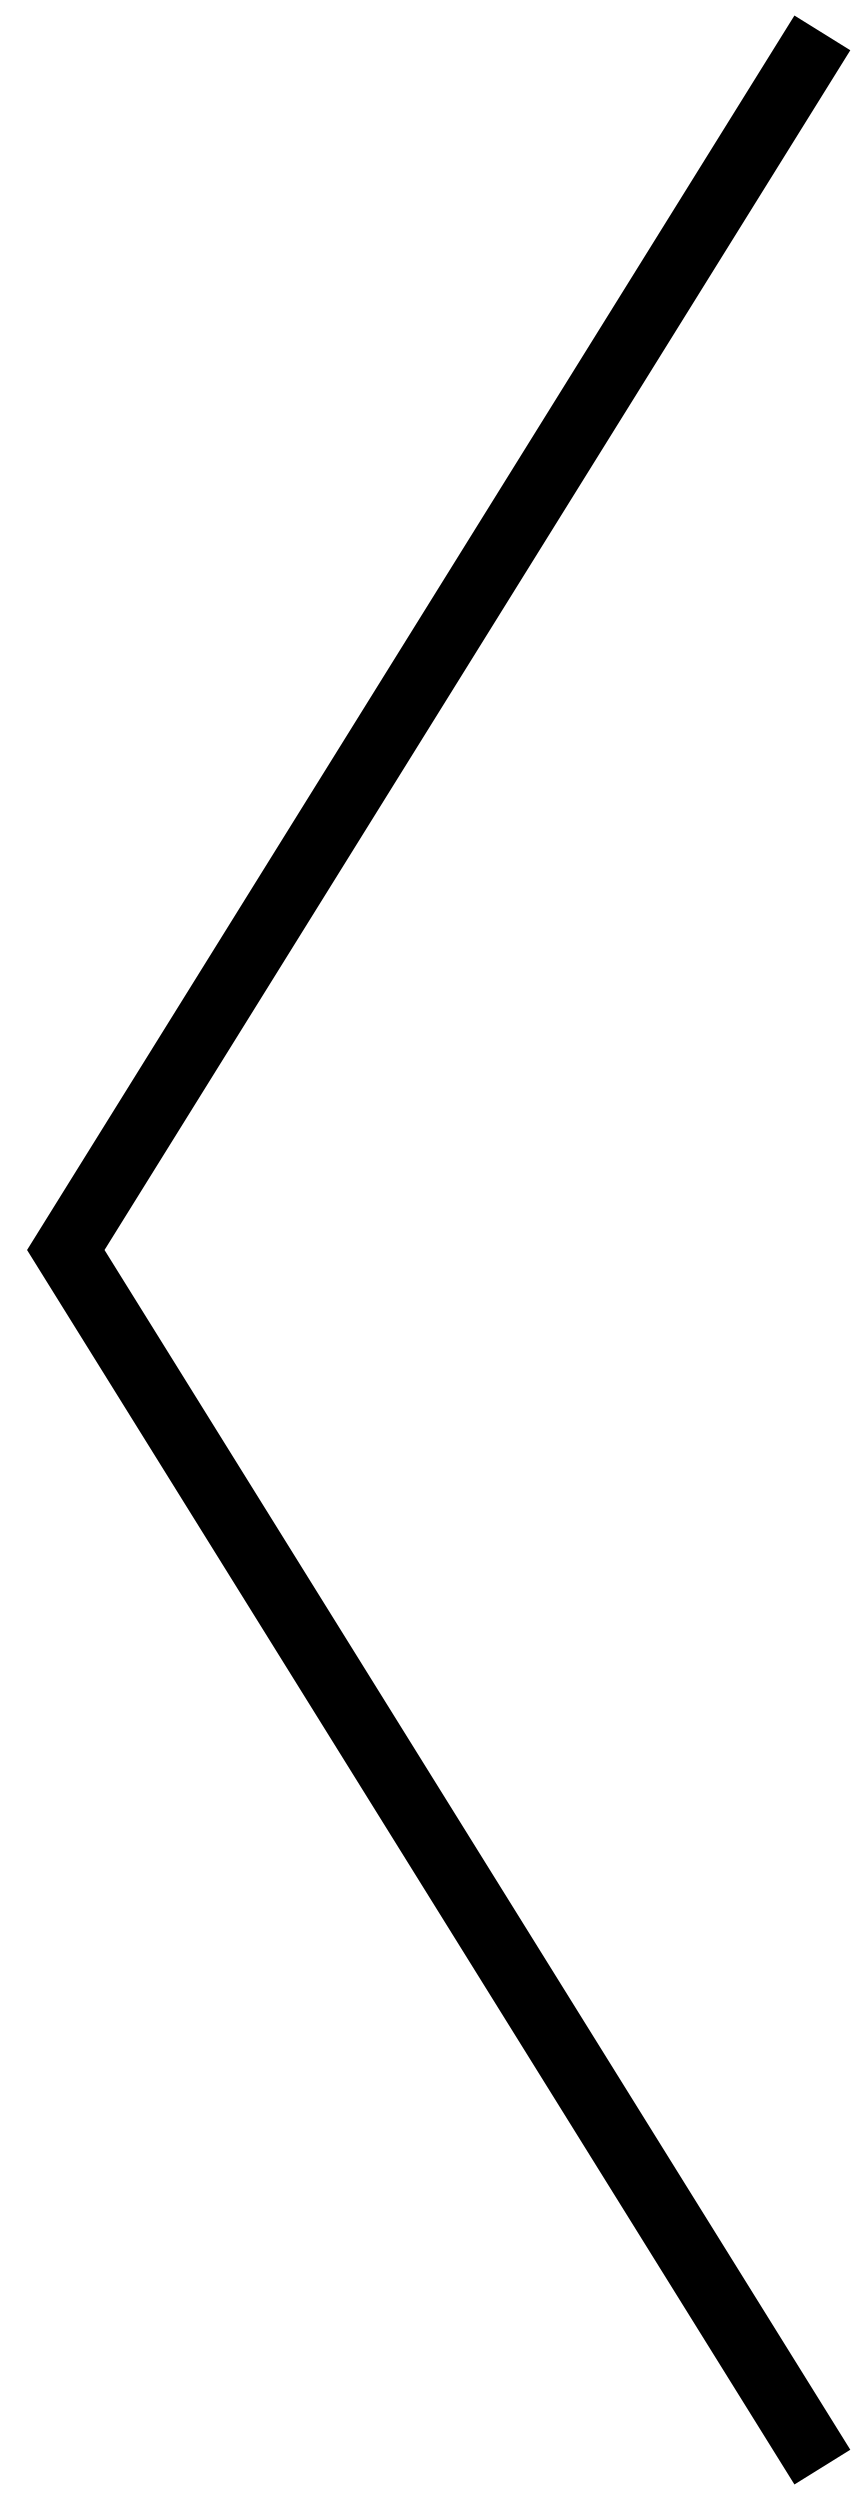
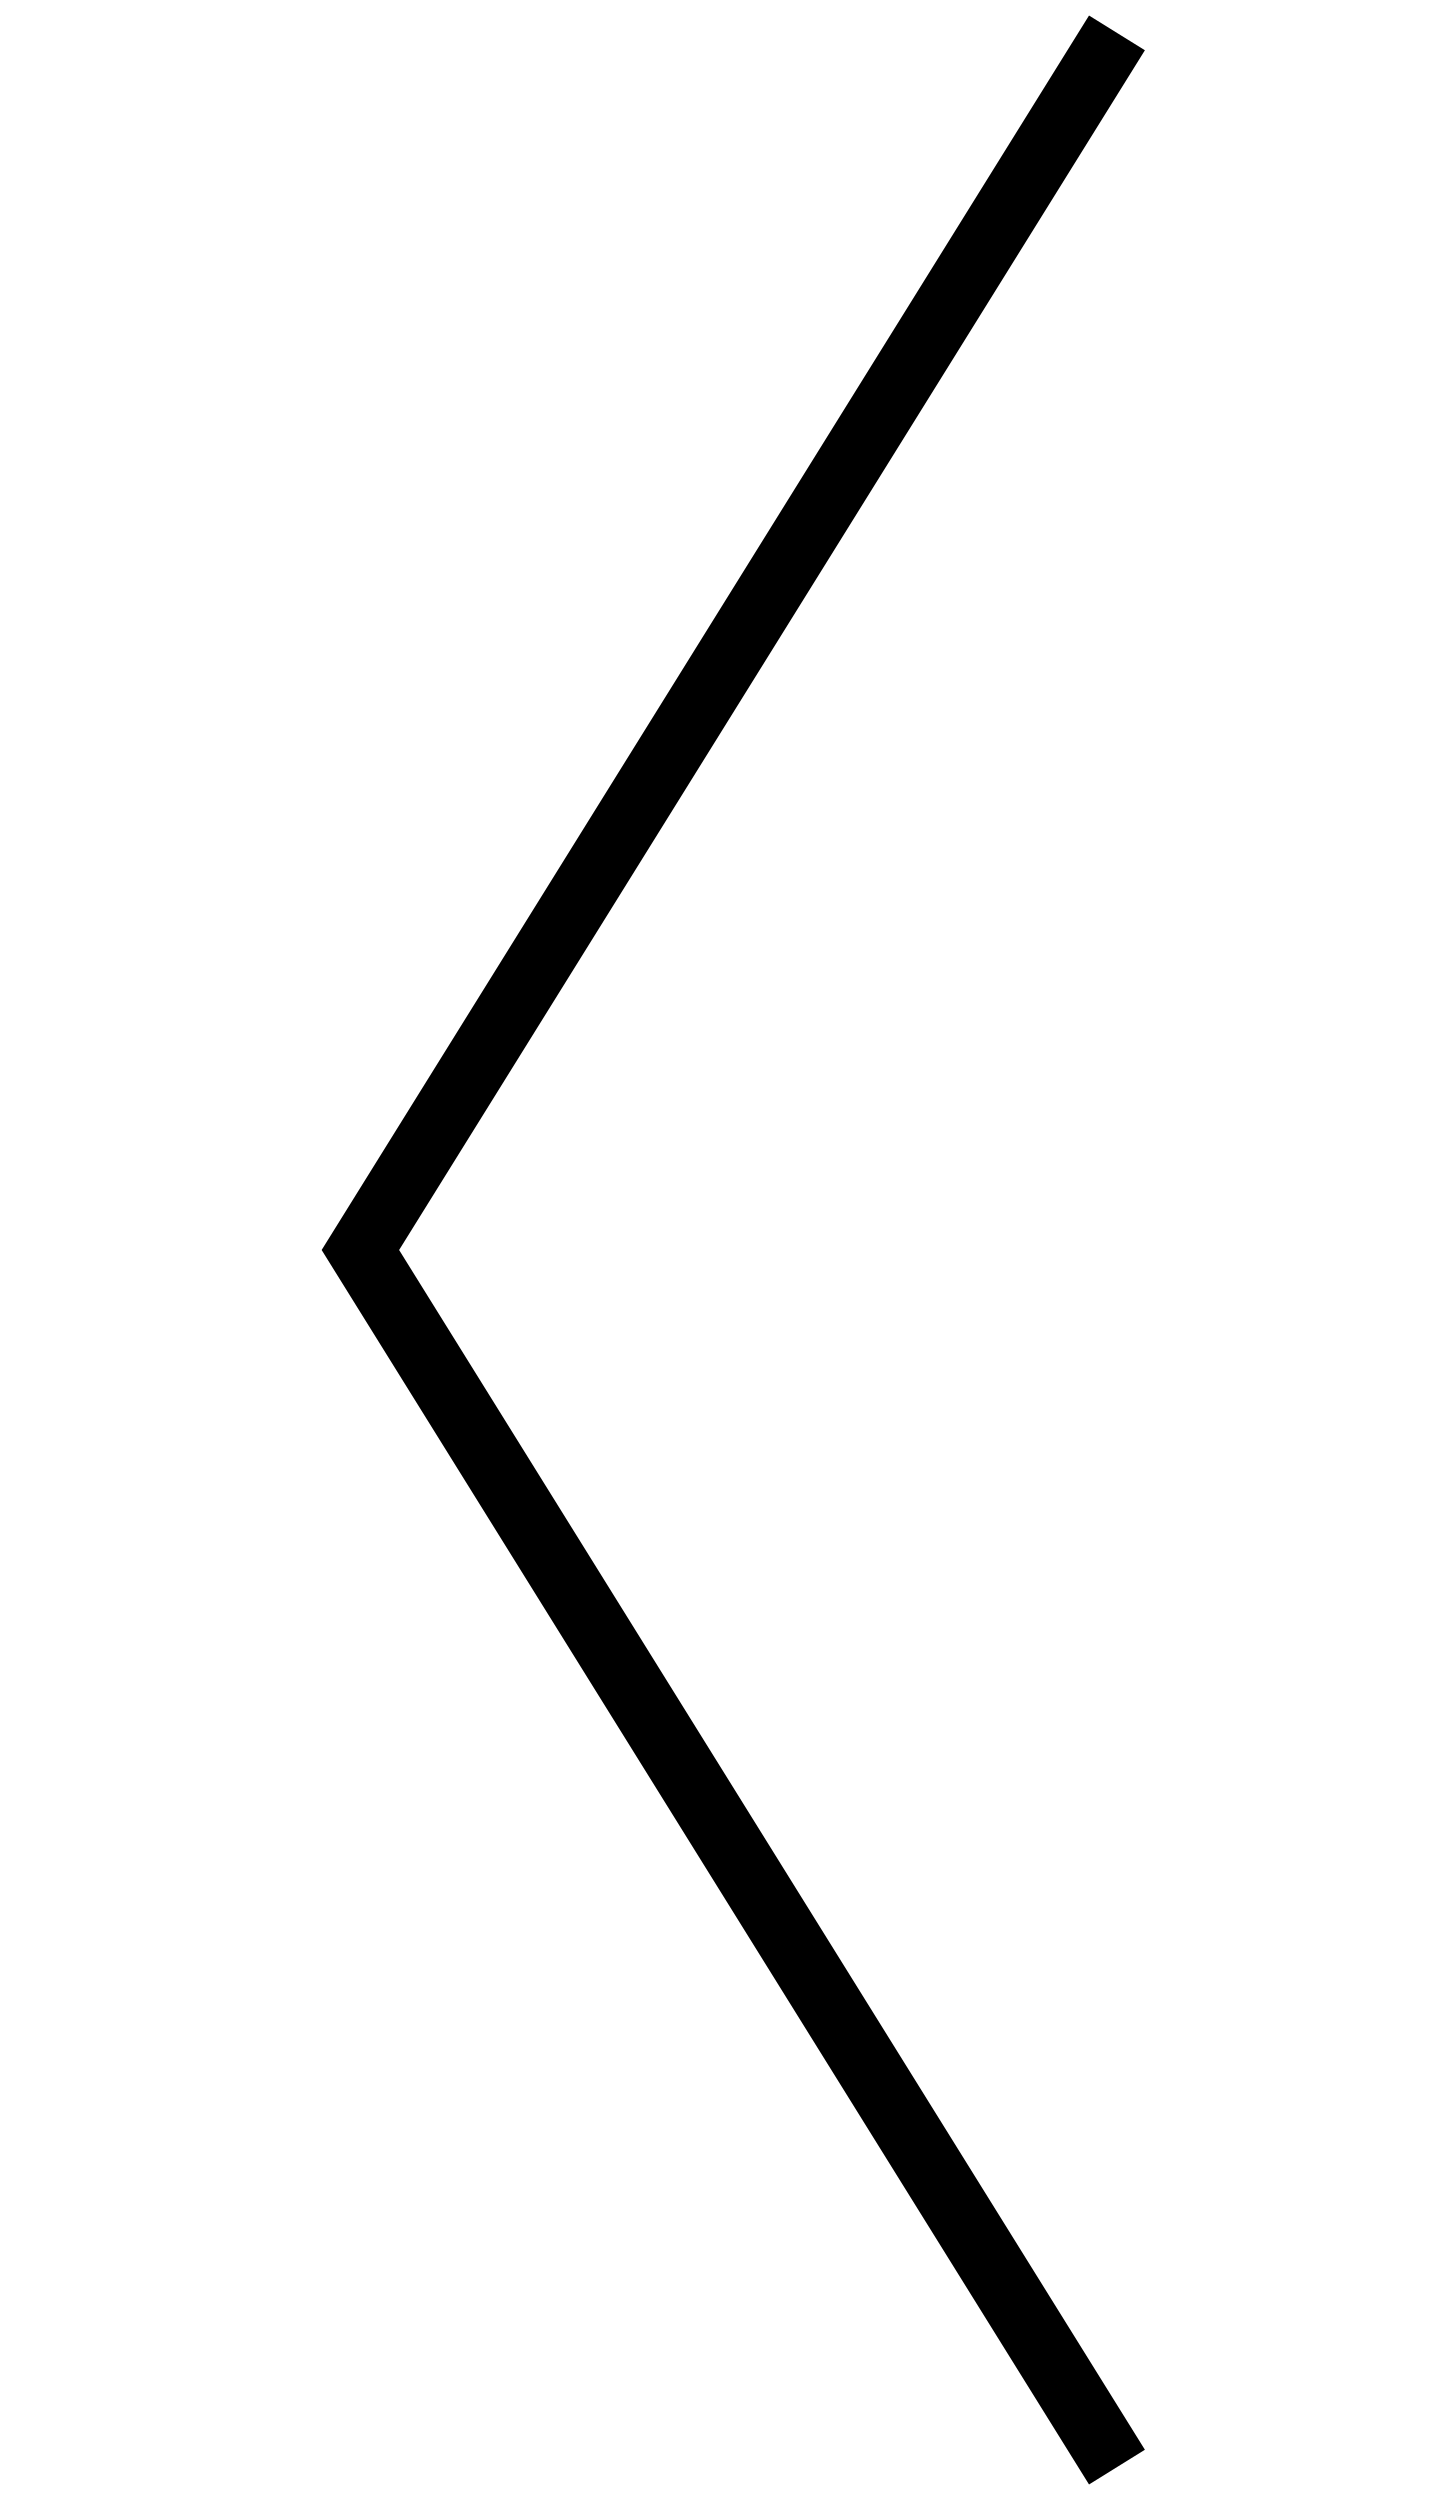
- <svg xmlns="http://www.w3.org/2000/svg" width="26" height="76" viewBox="0 0 26 76" fill="none">
+ <svg xmlns="http://www.w3.org/2000/svg" width="26" height="45" viewBox="0 0 26 76" fill="none">
  <path d="M25 1L2 38L25 75" stroke="black" stroke-width="2" />
</svg>
